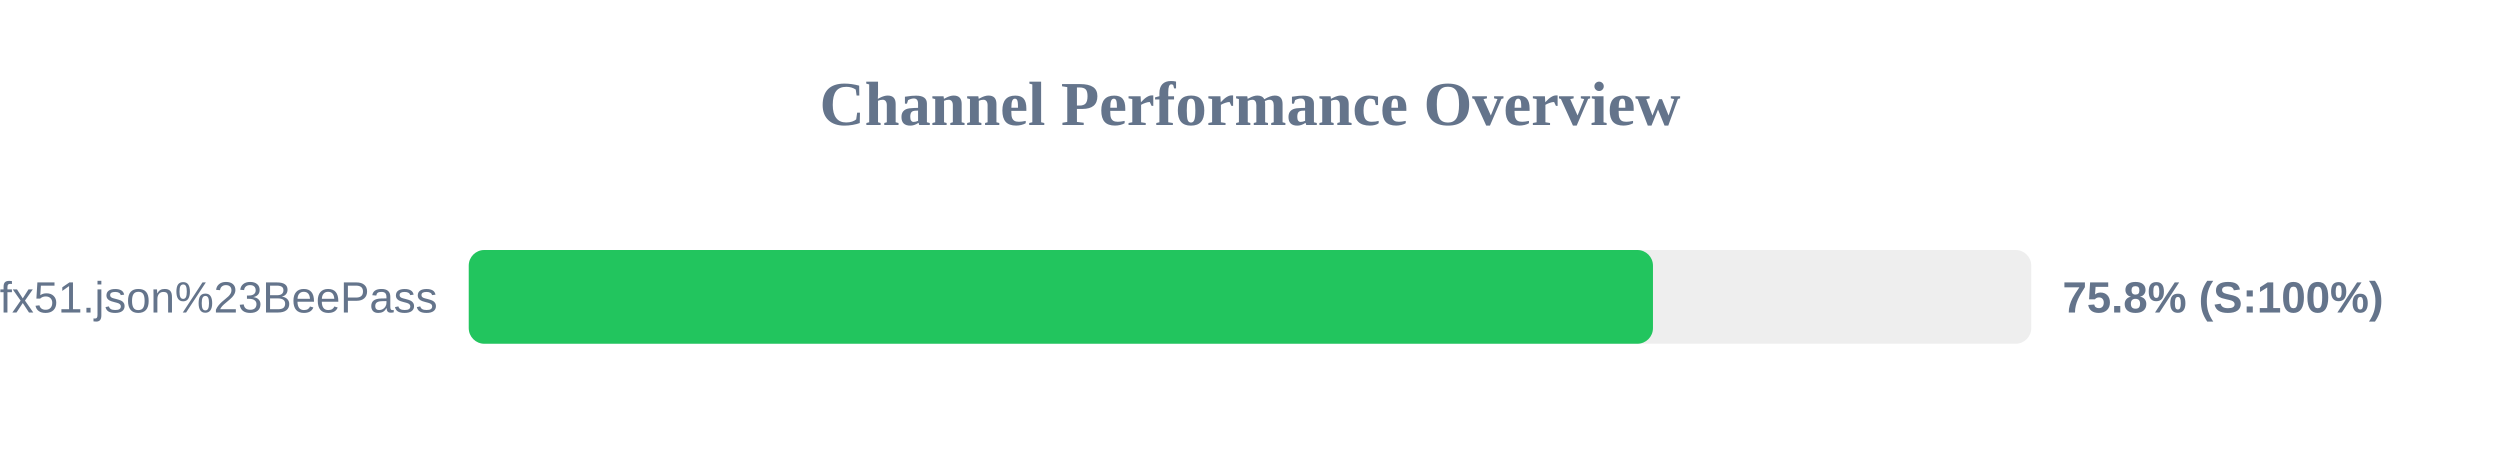
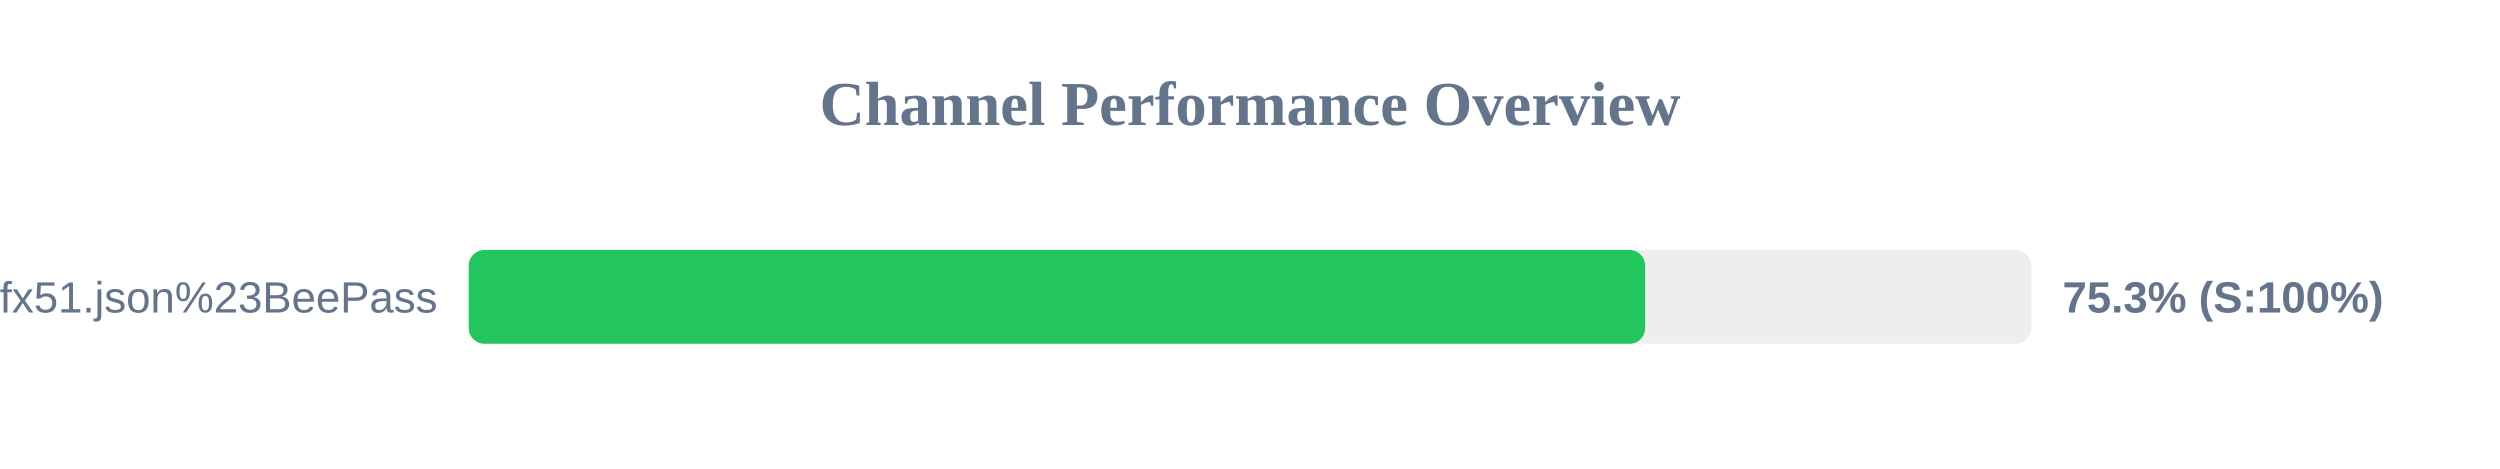
<svg xmlns="http://www.w3.org/2000/svg" width="800" height="150" version="1.1">
  <style>
        .row { font: 14px Arial; fill: #64748b; }
        .score { font: bold 14px Arial; fill: #64748b; }
    </style>
  <text x="400" y="40" text-anchor="middle" font-size="20px" font-weight="bold" fill="#64748b">Channel Performance Overview</text>
  <rect x="150" y="80" width="500" height="30" fill="#eee" rx="5" />
-   <rect x="150" y="80" width="378.95" height="30" fill="#22c55e" rx="5" />
+   <rect x="150" y="80" width="376.45" height="30" fill="#22c55e" rx="5" />
  <text x="140" y="100" text-anchor="end" class="row">sub?s=ssconf%3A%2F%2Fs3.amazonaws.com%2Fbeedynconprd%2Fzf38bv6oxi1nv3wfkpmxyfl8yj5fargza3foantoalu16vznl0ckxx7bgf1ufx51.json%23BeePass</text>
-   <text x="660" y="100" text-anchor="start" class="score">75.8% (S:100%)</text>
+   <text x="660" y="100" text-anchor="start" class="score">75.3% (S:100%)</text>
</svg>
